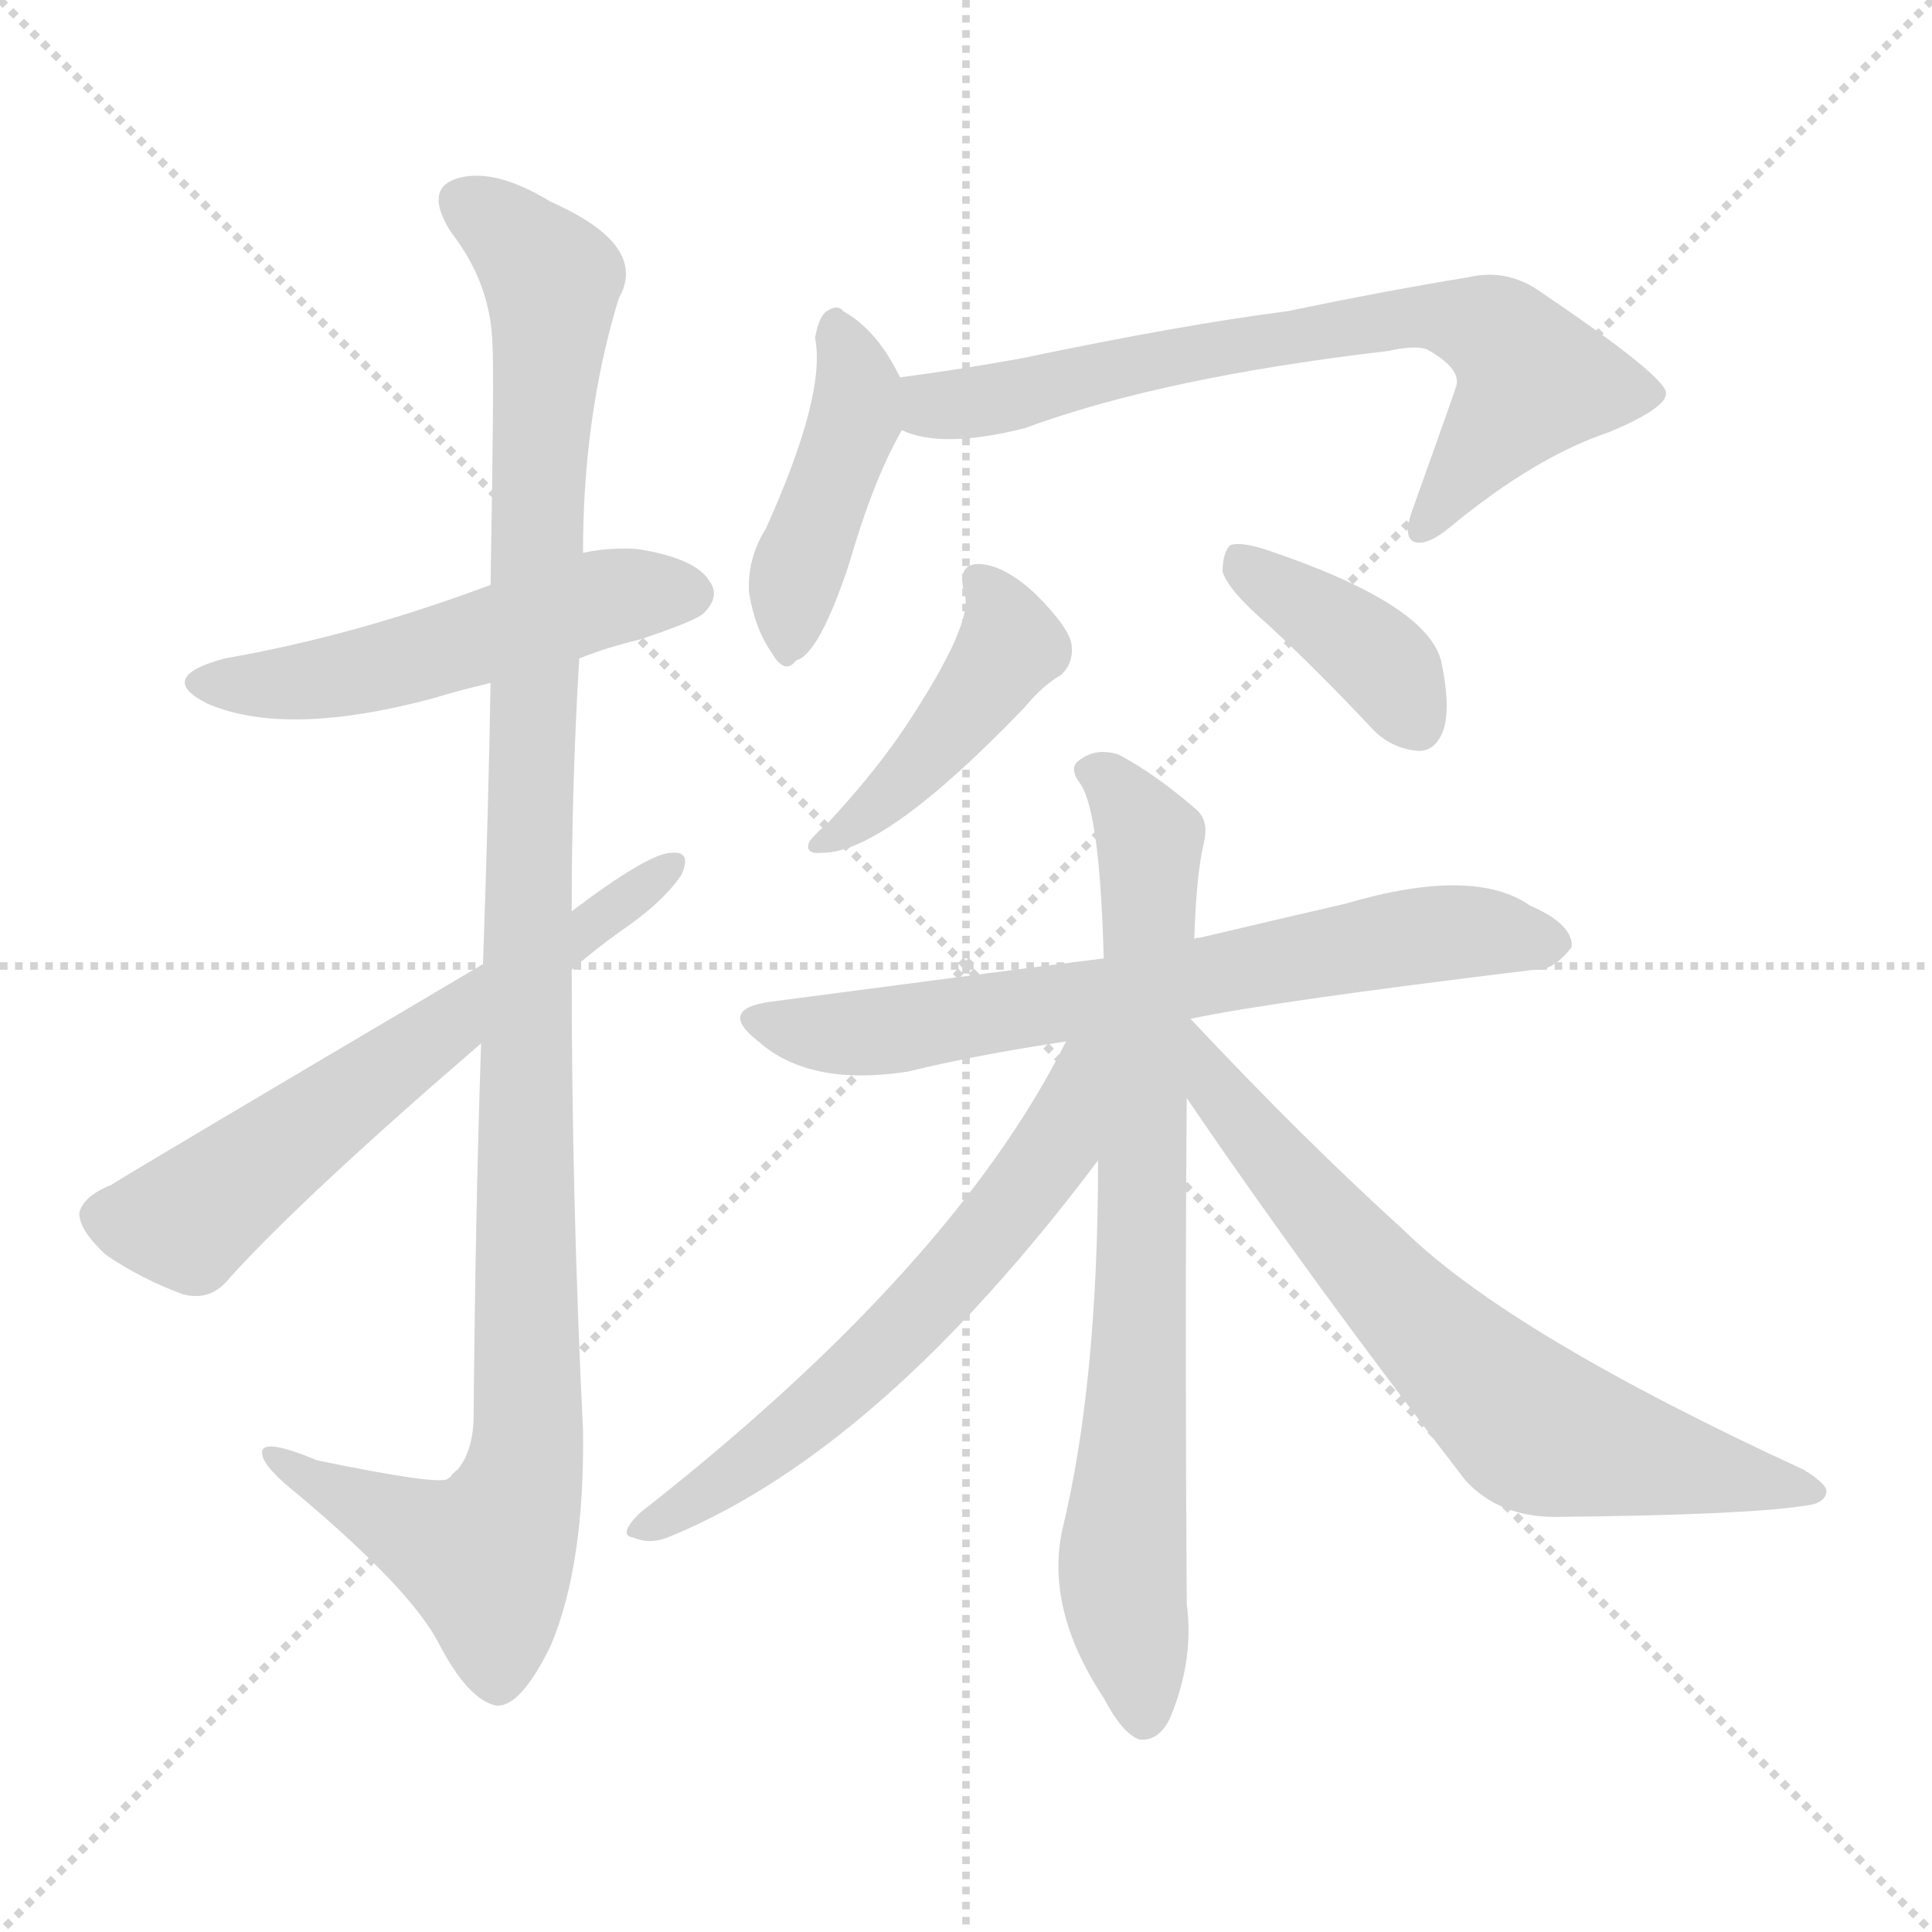
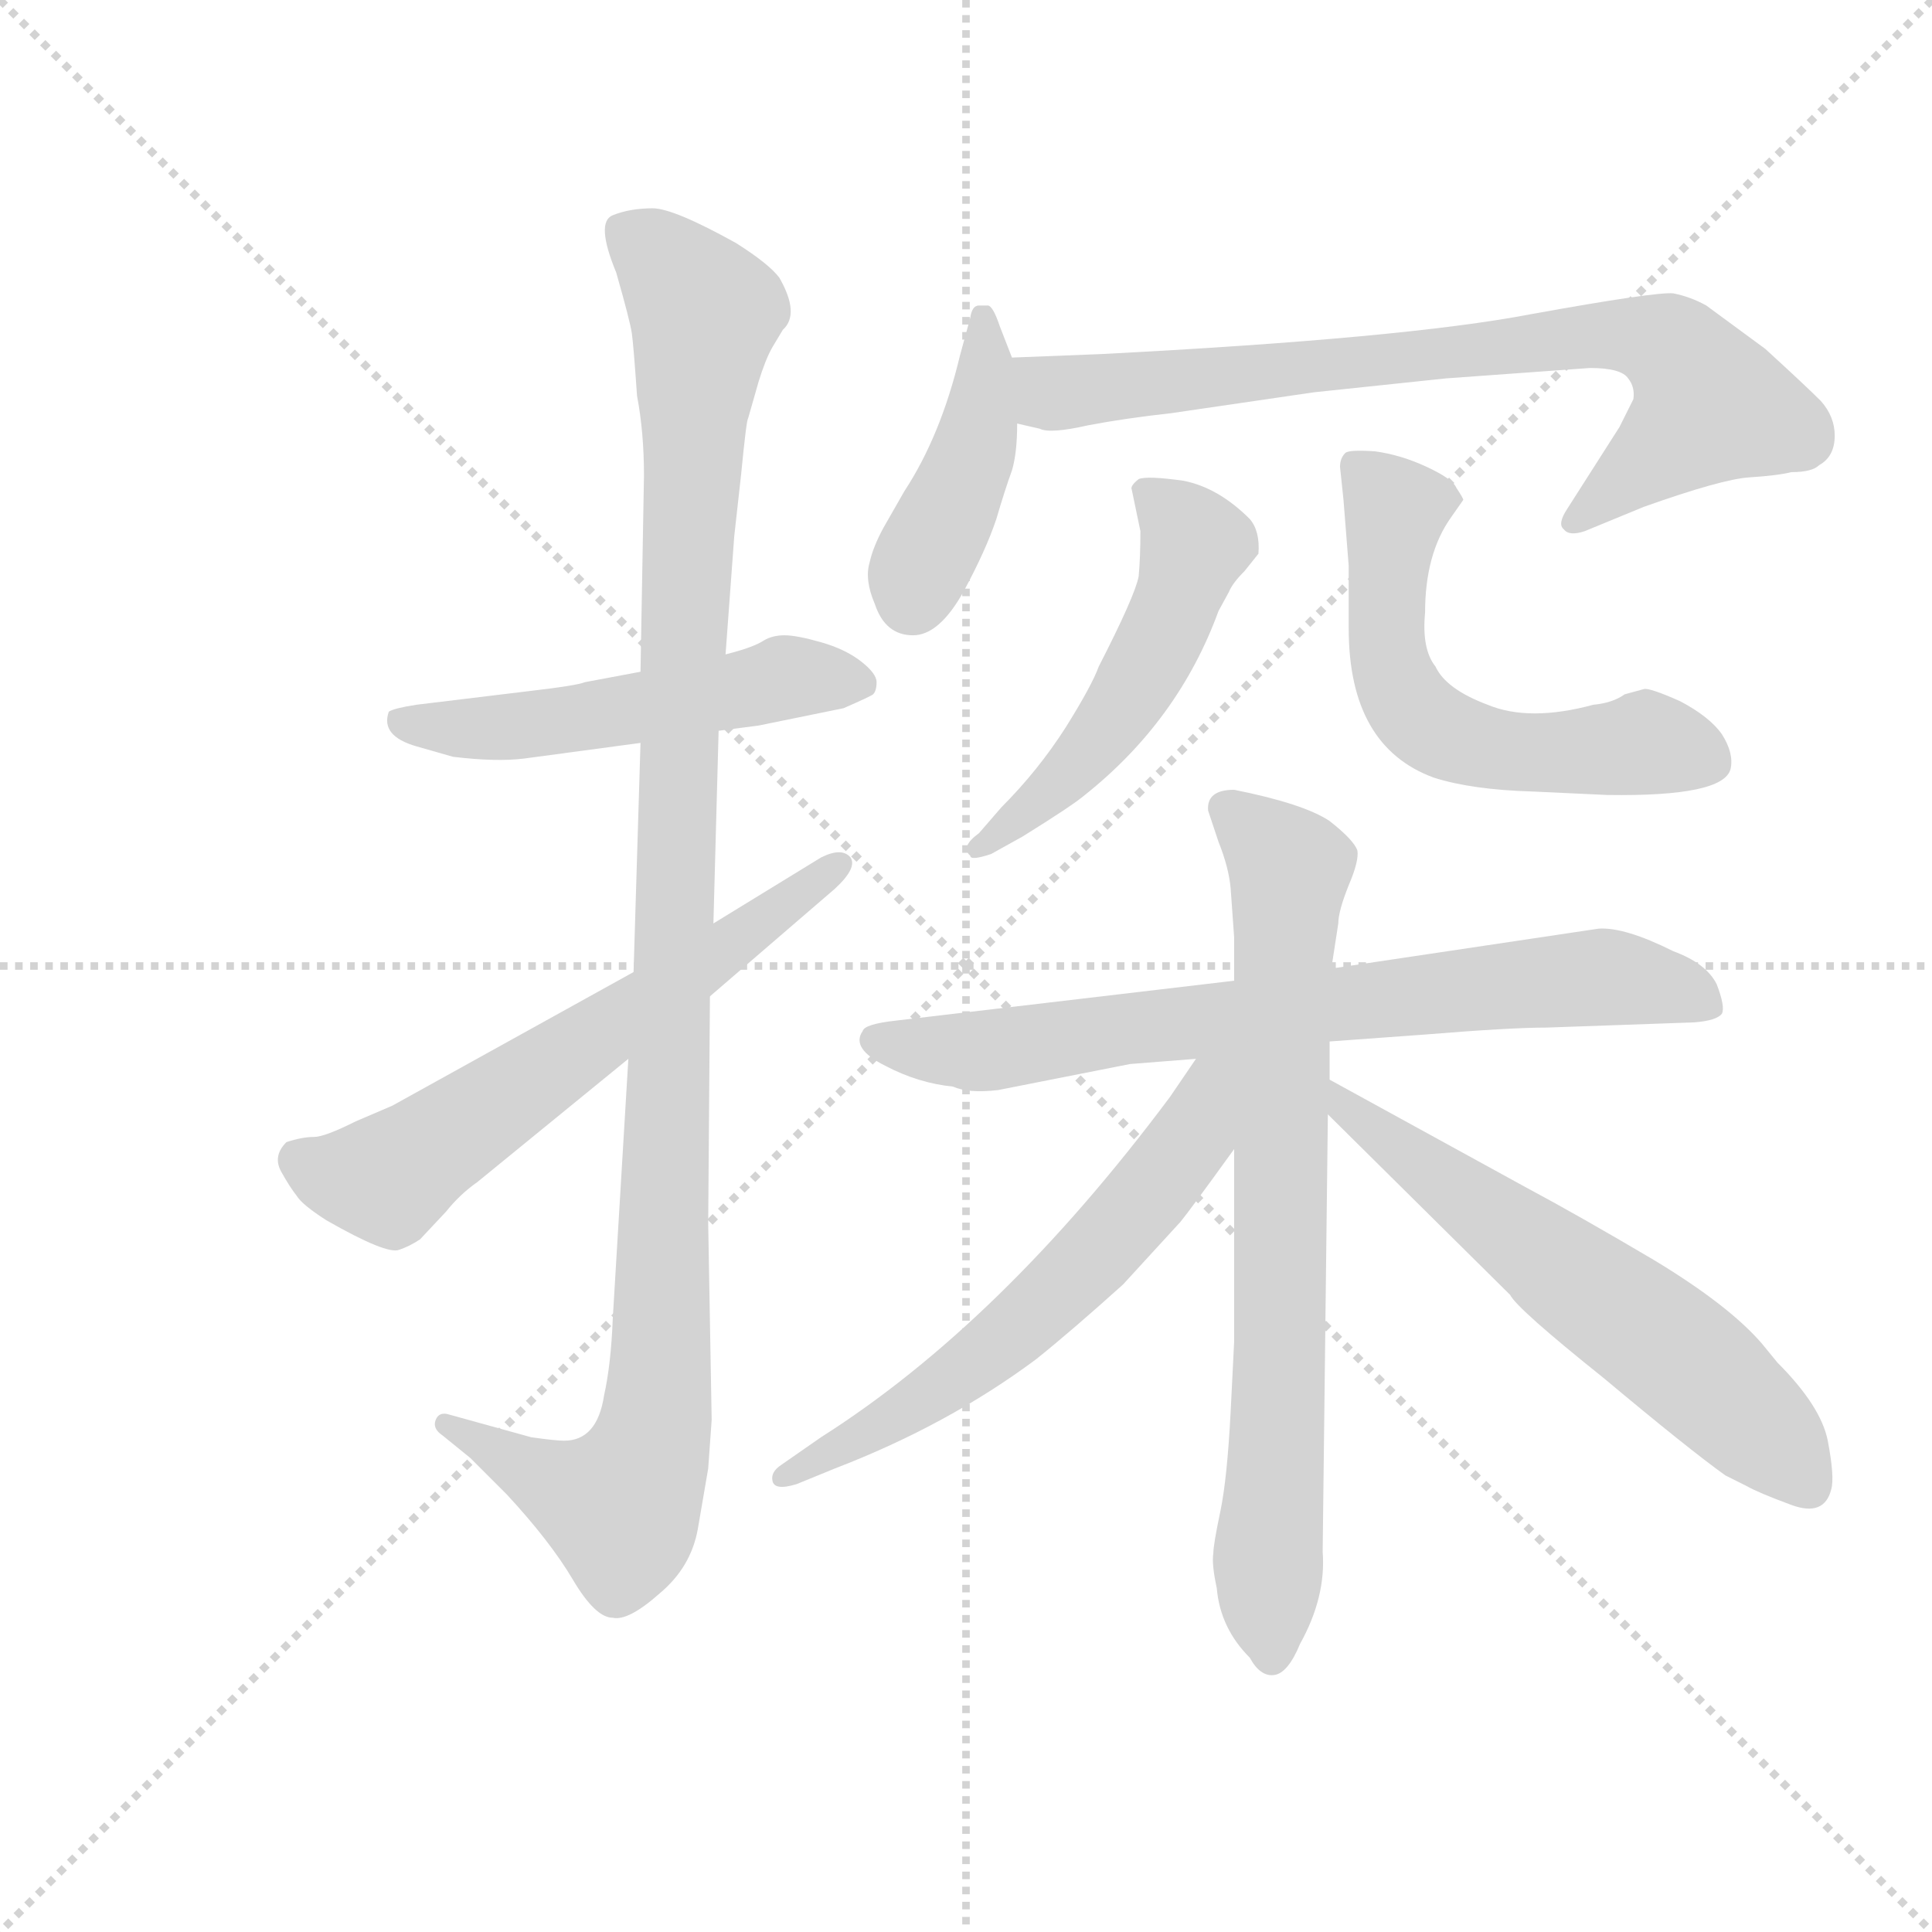
<svg xmlns="http://www.w3.org/2000/svg" version="1.1" viewBox="0 0 1024 1024">
  <g stroke="lightgray" stroke-dasharray="1,1" stroke-width="1" transform="scale(4, 4)">
    <line x1="0" y1="0" x2="256" y2="256" />
    <line x1="256" y1="0" x2="0" y2="256" />
    <line x1="128" y1="0" x2="128" y2="256" />
    <line x1="0" y1="128" x2="256" y2="128" />
  </g>
-   <g transform="scale(1, -1) translate(0, -900)">
+   <g transform="scale(0.92, -0.92) translate(60, -830)">
    <style type="text/css">
      
        @keyframes keyframes0 {
          from {
            stroke: blue;
-             stroke-dashoffset: 517;
+             stroke-dashoffset: 527;
            stroke-width: 128;
          }
          63% {
            animation-timing-function: step-end;
            stroke: blue;
            stroke-dashoffset: 0;
            stroke-width: 128;
          }
          to {
            stroke: black;
            stroke-width: 1024;
          }
        }
        #make-me-a-hanzi-animation-0 {
-           animation: keyframes0 0.671s both;
+           animation: keyframes0 0.679s both;
          animation-delay: 0s;
          animation-timing-function: linear;
        }
      
        @keyframes keyframes1 {
          from {
            stroke: blue;
-             stroke-dashoffset: 1121;
-             stroke-width: 128;
-           }
-           78% {
+             stroke-dashoffset: 1125;
+             stroke-width: 128;
+           }
+           79% {
            animation-timing-function: step-end;
            stroke: blue;
            stroke-dashoffset: 0;
            stroke-width: 128;
          }
          to {
            stroke: black;
            stroke-width: 1024;
          }
        }
        #make-me-a-hanzi-animation-1 {
-           animation: keyframes1 1.162s both;
-           animation-delay: 0.671s;
+           animation: keyframes1 1.166s both;
+           animation-delay: 0.679s;
          animation-timing-function: linear;
        }
      
        @keyframes keyframes2 {
          from {
            stroke: blue;
-             stroke-dashoffset: 617;
+             stroke-dashoffset: 627;
            stroke-width: 128;
          }
          67% {
            animation-timing-function: step-end;
            stroke: blue;
            stroke-dashoffset: 0;
            stroke-width: 128;
          }
          to {
            stroke: black;
            stroke-width: 1024;
          }
        }
        #make-me-a-hanzi-animation-2 {
-           animation: keyframes2 0.752s both;
-           animation-delay: 1.833s;
+           animation: keyframes2 0.76s both;
+           animation-delay: 1.844s;
          animation-timing-function: linear;
        }
      
        @keyframes keyframes3 {
          from {
            stroke: blue;
-             stroke-dashoffset: 428;
+             stroke-dashoffset: 426;
            stroke-width: 128;
          }
          58% {
            animation-timing-function: step-end;
            stroke: blue;
            stroke-dashoffset: 0;
            stroke-width: 128;
          }
          to {
            stroke: black;
            stroke-width: 1024;
          }
        }
        #make-me-a-hanzi-animation-3 {
-           animation: keyframes3 0.598s both;
-           animation-delay: 2.585s;
+           animation: keyframes3 0.597s both;
+           animation-delay: 2.605s;
          animation-timing-function: linear;
        }
      
        @keyframes keyframes4 {
          from {
            stroke: blue;
-             stroke-dashoffset: 703;
-             stroke-width: 128;
-           }
-           70% {
+             stroke-dashoffset: 781;
+             stroke-width: 128;
+           }
+           72% {
            animation-timing-function: step-end;
            stroke: blue;
            stroke-dashoffset: 0;
            stroke-width: 128;
          }
          to {
            stroke: black;
            stroke-width: 1024;
          }
        }
        #make-me-a-hanzi-animation-4 {
-           animation: keyframes4 0.822s both;
-           animation-delay: 3.183s;
+           animation: keyframes4 0.886s both;
+           animation-delay: 3.201s;
          animation-timing-function: linear;
        }
      
        @keyframes keyframes5 {
          from {
            stroke: blue;
-             stroke-dashoffset: 438;
-             stroke-width: 128;
-           }
-           59% {
+             stroke-dashoffset: 514;
+             stroke-width: 128;
+           }
+           63% {
            animation-timing-function: step-end;
            stroke: blue;
            stroke-dashoffset: 0;
            stroke-width: 128;
          }
          to {
            stroke: black;
            stroke-width: 1024;
          }
        }
        #make-me-a-hanzi-animation-5 {
-           animation: keyframes5 0.606s both;
-           animation-delay: 4.006s;
+           animation: keyframes5 0.668s both;
+           animation-delay: 4.087s;
          animation-timing-function: linear;
        }
      
        @keyframes keyframes6 {
          from {
            stroke: blue;
-             stroke-dashoffset: 387;
-             stroke-width: 128;
-           }
-           56% {
+             stroke-dashoffset: 590;
+             stroke-width: 128;
+           }
+           66% {
            animation-timing-function: step-end;
            stroke: blue;
            stroke-dashoffset: 0;
            stroke-width: 128;
          }
          to {
            stroke: black;
            stroke-width: 1024;
          }
        }
        #make-me-a-hanzi-animation-6 {
-           animation: keyframes6 0.565s both;
-           animation-delay: 4.612s;
+           animation: keyframes6 0.73s both;
+           animation-delay: 4.755s;
          animation-timing-function: linear;
        }
      
        @keyframes keyframes7 {
          from {
            stroke: blue;
-             stroke-dashoffset: 681;
-             stroke-width: 128;
-           }
-           69% {
+             stroke-dashoffset: 744;
+             stroke-width: 128;
+           }
+           71% {
            animation-timing-function: step-end;
            stroke: blue;
            stroke-dashoffset: 0;
            stroke-width: 128;
          }
          to {
            stroke: black;
            stroke-width: 1024;
          }
        }
        #make-me-a-hanzi-animation-7 {
-           animation: keyframes7 0.804s both;
-           animation-delay: 5.177s;
+           animation: keyframes7 0.855s both;
+           animation-delay: 5.485s;
          animation-timing-function: linear;
        }
      
        @keyframes keyframes8 {
          from {
            stroke: blue;
-             stroke-dashoffset: 768;
+             stroke-dashoffset: 759;
            stroke-width: 128;
          }
          71% {
            animation-timing-function: step-end;
            stroke: blue;
            stroke-dashoffset: 0;
            stroke-width: 128;
          }
          to {
            stroke: black;
            stroke-width: 1024;
          }
        }
        #make-me-a-hanzi-animation-8 {
-           animation: keyframes8 0.875s both;
-           animation-delay: 5.981s;
+           animation: keyframes8 0.868s both;
+           animation-delay: 6.341s;
          animation-timing-function: linear;
        }
      
        @keyframes keyframes9 {
          from {
            stroke: blue;
-             stroke-dashoffset: 614;
+             stroke-dashoffset: 612;
            stroke-width: 128;
          }
          67% {
            animation-timing-function: step-end;
            stroke: blue;
            stroke-dashoffset: 0;
            stroke-width: 128;
          }
          to {
            stroke: black;
            stroke-width: 1024;
          }
        }
        #make-me-a-hanzi-animation-9 {
-           animation: keyframes9 0.75s both;
-           animation-delay: 6.856s;
+           animation: keyframes9 0.748s both;
+           animation-delay: 7.208s;
          animation-timing-function: linear;
        }
      
        @keyframes keyframes10 {
          from {
            stroke: blue;
-             stroke-dashoffset: 686;
-             stroke-width: 128;
-           }
-           69% {
+             stroke-dashoffset: 612;
+             stroke-width: 128;
+           }
+           67% {
            animation-timing-function: step-end;
            stroke: blue;
            stroke-dashoffset: 0;
            stroke-width: 128;
          }
          to {
            stroke: black;
            stroke-width: 1024;
          }
        }
        #make-me-a-hanzi-animation-10 {
-           animation: keyframes10 0.808s both;
-           animation-delay: 7.606s;
+           animation: keyframes10 0.748s both;
+           animation-delay: 7.957s;
          animation-timing-function: linear;
        }
      
    </style>
-     <path d="M 307 551 Q 322 557 339 561 Q 369 571 373 575 Q 382 584 376 592 Q 369 604 338 609 Q 323 610 309 607 L 260 590 Q 188 563 119 551 Q 82 541 110 527 Q 152 509 230 530 Q 243 534 260 538 L 307 551 Z" fill="lightgray" />
-     <path d="M 255 347 Q 252 259 251 147 Q 250 125 237 116 Q 231 113 168 126 Q 137 139 139 129 Q 140 122 159 107 Q 217 58 232 30 Q 248 -1 263 -4 Q 276 -5 292 28 Q 310 71 309 142 Q 303 265 303 386 L 303 417 Q 303 484 307 551 L 309 607 Q 309 680 328 742 Q 344 770 292 793 Q 261 812 241 805 Q 225 799 239 777 Q 260 750 261 718 Q 262 703 260 590 L 260 538 Q 259 475 256 389 L 255 347 Z" fill="lightgray" />
-     <path d="M 256 389 Q 63 275 59 272 Q 44 266 42 257 Q 42 248 56 235 Q 75 222 97 214 Q 112 210 122 223 Q 161 266 255 347 L 303 386 Q 318 399 334 410 Q 352 423 361 436 Q 367 449 356 448 Q 344 448 303 417 L 256 389 Z" fill="lightgray" />
-     <path d="M 477 700 Q 465 725 447 735 Q 444 739 438 735 Q 434 732 432 721 Q 438 691 406 620 Q 396 604 397 586 Q 400 567 409 554 Q 416 542 422 550 Q 434 553 450 601 Q 463 646 478 672 C 485 685 485 685 477 700 Z" fill="lightgray" />
-     <path d="M 478 672 Q 499 662 543 673 Q 616 700 736 714 Q 749 717 756 715 Q 774 705 772 696 Q 772 695 748 628 Q 744 616 749 613 Q 756 610 769 621 Q 814 658 853 671 Q 884 684 883 692 Q 882 701 817 745 Q 799 758 778 753 Q 735 746 682 735 Q 627 728 541 710 Q 508 704 477 700 C 447 696 449 680 478 672 Z" fill="lightgray" />
-     <path d="M 511 586 Q 517 571 480 515 Q 464 491 439 464 Q 432 458 429 454 Q 426 447 436 448 Q 469 448 543 525 Q 553 537 562 542 Q 569 548 568 558 Q 567 567 549 585 Q 533 600 520 601 Q 507 602 511 586 Z" fill="lightgray" />
-     <path d="M 672 569 Q 699 544 728 513 Q 738 503 752 502 Q 761 502 765 513 Q 769 525 764 549 Q 757 580 670 609 Q 657 613 652 611 Q 648 607 648 597 Q 651 587 672 569 Z" fill="lightgray" />
-     <path d="M 631 360 Q 673 369 813 386 Q 823 385 833 398 Q 834 410 811 420 Q 781 441 713 421 Q 674 412 636 403 Q 633 403 633 402 L 585 392 Q 552 388 408 369 Q 380 365 402 348 Q 429 324 481 332 Q 518 341 565 348 L 631 360 Z" fill="lightgray" />
-     <path d="M 633 402 Q 634 436 638 453 Q 641 465 634 471 Q 612 490 593 500 Q 581 504 572 497 Q 566 493 573 484 Q 583 468 585 392 L 582 285 Q 582 167 563 89 Q 554 47 585 0 Q 595 -19 604 -22 Q 614 -23 620 -11 Q 633 20 629 50 Q 628 197 629 318 L 631 360 L 633 402 Z" fill="lightgray" />
-     <path d="M 565 348 Q 505 228 339 98 Q 327 86 336 85 Q 345 81 356 86 Q 467 132 582 285 C 638 359 579 375 565 348 Z" fill="lightgray" />
-     <path d="M 629 318 Q 695 221 777 115 Q 795 96 824 96 Q 926 97 957 102 Q 967 103 968 109 Q 969 113 956 121 Q 800 193 744 248 Q 690 297 631 360 C 610 382 612 343 629 318 Z" fill="lightgray" />
+     <path d="M 354 409 L 377 412 L 426 422 Q 442 429 443 430 Q 445 432 445 437 Q 445 442 436 449 Q 427 456 413 460 Q 399 464 392 464 Q 385 464 380 461 Q 374 457 358 453 L 309 443 L 277 437 Q 272 435 246 432 L 180 424 Q 167 422 164 420 Q 159 406 180 400 L 201 394 Q 226 391 242 393 L 309 402 L 354 409 Z" fill="lightgray" />
+     <path d="M 246 2 L 199 15 Q 193 17 191 12 Q 189 7 195 3 L 211 -10 L 232 -31 Q 257 -58 270 -80 Q 283 -102 293 -102 Q 302 -104 320 -88 Q 338 -73 342 -51 L 348 -16 L 350 12 L 348 125 L 349 256 L 351 298 L 354 409 L 358 453 L 363 521 L 367 557 Q 370 588 371 589 L 377 610 Q 381 623 385 630 L 391 640 Q 401 649 389 670 Q 383 678 364 690 Q 328 710 316 710 Q 303 710 293 706 Q 283 702 295 673 Q 303 645 304 638 Q 305 631 307 602 Q 311 581 311 556 L 309 443 L 309 402 L 305 270 L 302 220 L 293 70 Q 292 44 288 26 Q 284 0 265 0 Q 260 0 246 2 Z" fill="lightgray" />
+     <path d="M 349 256 L 421 318 Q 434 330 430 336 Q 425 342 413 336 L 351 298 L 305 270 L 166 193 L 145 184 Q 127 175 121 175 Q 114 175 105 172 Q 97 164 102 155 Q 107 146 111 141 Q 114 136 128 127 Q 163 107 170 110 Q 176 112 182 116 L 197 132 Q 205 142 215 149 L 302 220 L 349 256 Z" fill="lightgray" />
+     <path d="M 523 624 L 516 642 Q 512 654 509 654 L 504 654 Q 500 654 499 647 L 493 625 Q 482 579 461 547 L 449 526 Q 443 515 441 506 Q 438 496 444 482 Q 450 464 466 464 Q 481 464 495 489 Q 508 513 514 531 Q 519 548 523 559 Q 526 569 526 586 L 523 624 Z" fill="lightgray" />
+     <path d="M 574 626 L 523 624 C 493 623 497 593 526 586 L 539 583 Q 545 580 567 585 Q 588 589 615 592 L 697 604 L 773 612 L 856 618 Q 874 618 878 612 Q 882 607 881 600 L 873 584 L 843 537 Q 837 528 841 525 Q 844 521 853 524 L 887 538 Q 932 554 948 555 Q 964 556 972 558 Q 984 558 988 562 Q 997 567 997 579 Q 997 590 989 599 Q 980 608 957 629 L 923 654 Q 914 659 904 661 Q 894 662 822 649 Q 749 635 574 626 Z" fill="lightgray" />
+     <path d="M 517 365 L 504 350 Q 493 342 499 337 Q 499 334 511 338 L 529 348 Q 558 366 565 372 Q 619 415 642 478 L 648 489 Q 650 494 657 501 L 665 511 Q 666 524 660 531 Q 642 549 622 553 Q 601 556 596 554 Q 591 550 592 548 L 597 524 Q 597 509 596 498 Q 594 487 573 446 Q 569 435 554 411 Q 538 386 517 365 Z" fill="lightgray" />
+     <path d="M 717 504 L 717 468 Q 717 400 766 382 Q 788 375 823 374 L 866 372 Q 933 371 937 387 Q 939 396 932 407 Q 925 417 908 426 Q 890 434 887 433 L 876 430 Q 869 425 858 424 Q 821 414 797 424 Q 773 433 767 446 Q 759 456 761 477 Q 761 511 776 532 L 783 542 Q 783 543 779 549 Q 777 554 762 561 Q 747 568 732 570 Q 717 571 715 569 Q 712 566 712 561 L 714 542 Q 715 529 717 504 Z" fill="lightgray" />
+     <path d="M 651 265 L 456 242 Q 438 240 437 236 Q 430 226 450 216 Q 469 206 489 204 Q 498 200 515 202 L 591 217 L 629 220 L 706 230 L 761 234 Q 810 238 831 238 L 916 241 Q 929 242 932 246 Q 934 250 929 263 Q 923 275 904 282 Q 876 296 861 295 L 707 272 L 651 265 Z" fill="lightgray" />
+     <path d="M 651 375 Q 635 375 636 363 L 642 345 Q 648 330 649 318 L 651 290 L 651 265 L 651 168 L 651 57 L 649 17 Q 647 -22 643 -41 Q 639 -60 639 -65 Q 638 -71 641 -85 Q 643 -108 660 -125 Q 666 -136 674 -135 Q 682 -134 689 -117 Q 704 -90 702 -64 L 705 188 L 706 208 L 706 230 L 707 272 L 711 298 Q 711 305 717 320 Q 723 334 722 340 Q 720 346 706 357 Q 691 367 651 375 Z" fill="lightgray" />
+     <path d="M 629 220 L 614 198 Q 517 68 413 2 L 390 -14 Q 384 -18 385 -23 Q 386 -29 399 -25 L 421 -16 Q 486 9 537 47 Q 557 63 587 90 L 620 126 Q 625 132 651 168 C 696 230 646 246 629 220 Z" fill="lightgray" />
+     <path d="M 705 188 L 810 84 Q 814 76 864 36 Q 913 -5 934 -20 L 946 -26 Q 953 -30 972 -37 Q 991 -44 995 -28 Q 997 -21 993 0 Q 989 20 964 45 L 955 56 Q 936 78 893 104 Q 849 130 819 146 L 706 208 C 680 222 684 209 705 188 Z" fill="lightgray" />
    <clipPath id="make-me-a-hanzi-clip-0">
-       <path d="M 307 551 Q 322 557 339 561 Q 369 571 373 575 Q 382 584 376 592 Q 369 604 338 609 Q 323 610 309 607 L 260 590 Q 188 563 119 551 Q 82 541 110 527 Q 152 509 230 530 Q 243 534 260 538 L 307 551 Z" />
-     </clipPath>
-     <path clip-path="url(#make-me-a-hanzi-clip-0)" d="M 111 540 L 168 539 L 311 581 L 366 585" fill="none" id="make-me-a-hanzi-animation-0" stroke-dasharray="389 778" stroke-linecap="round" />
+       <path d="M 354 409 L 377 412 L 426 422 Q 442 429 443 430 Q 445 432 445 437 Q 445 442 436 449 Q 427 456 413 460 Q 399 464 392 464 Q 385 464 380 461 Q 374 457 358 453 L 309 443 L 277 437 Q 272 435 246 432 L 180 424 Q 167 422 164 420 Q 159 406 180 400 L 201 394 Q 226 391 242 393 L 309 402 L 354 409 Z" />
+     </clipPath>
+     <path clip-path="url(#make-me-a-hanzi-clip-0)" d="M 169 415 L 224 410 L 391 439 L 437 435" fill="none" id="make-me-a-hanzi-animation-0" stroke-dasharray="399 798" stroke-linecap="round" />
    <clipPath id="make-me-a-hanzi-clip-1">
-       <path d="M 255 347 Q 252 259 251 147 Q 250 125 237 116 Q 231 113 168 126 Q 137 139 139 129 Q 140 122 159 107 Q 217 58 232 30 Q 248 -1 263 -4 Q 276 -5 292 28 Q 310 71 309 142 Q 303 265 303 386 L 303 417 Q 303 484 307 551 L 309 607 Q 309 680 328 742 Q 344 770 292 793 Q 261 812 241 805 Q 225 799 239 777 Q 260 750 261 718 Q 262 703 260 590 L 260 538 Q 259 475 256 389 L 255 347 Z" />
-     </clipPath>
-     <path clip-path="url(#make-me-a-hanzi-clip-1)" d="M 248 790 L 288 759 L 293 745 L 280 461 L 280 133 L 273 103 L 258 75 L 145 127" fill="none" id="make-me-a-hanzi-animation-1" stroke-dasharray="993 1986" stroke-linecap="round" />
+       <path d="M 246 2 L 199 15 Q 193 17 191 12 Q 189 7 195 3 L 211 -10 L 232 -31 Q 257 -58 270 -80 Q 283 -102 293 -102 Q 302 -104 320 -88 Q 338 -73 342 -51 L 348 -16 L 350 12 L 348 125 L 349 256 L 351 298 L 354 409 L 358 453 L 363 521 L 367 557 Q 370 588 371 589 L 377 610 Q 381 623 385 630 L 391 640 Q 401 649 389 670 Q 383 678 364 690 Q 328 710 316 710 Q 303 710 293 706 Q 283 702 295 673 Q 303 645 304 638 Q 305 631 307 602 Q 311 581 311 556 L 309 443 L 309 402 L 305 270 L 302 220 L 293 70 Q 292 44 288 26 Q 284 0 265 0 Q 260 0 246 2 Z" />
+     </clipPath>
+     <path clip-path="url(#make-me-a-hanzi-clip-1)" d="M 301 696 L 346 650 L 331 409 L 319 19 L 314 -7 L 298 -38 L 254 -23 L 197 9" fill="none" id="make-me-a-hanzi-animation-1" stroke-dasharray="997 1994" stroke-linecap="round" />
    <clipPath id="make-me-a-hanzi-clip-2">
-       <path d="M 256 389 Q 63 275 59 272 Q 44 266 42 257 Q 42 248 56 235 Q 75 222 97 214 Q 112 210 122 223 Q 161 266 255 347 L 303 386 Q 318 399 334 410 Q 352 423 361 436 Q 367 449 356 448 Q 344 448 303 417 L 256 389 Z" />
-     </clipPath>
-     <path clip-path="url(#make-me-a-hanzi-clip-2)" d="M 54 255 L 80 252 L 106 258 L 228 353 L 354 440" fill="none" id="make-me-a-hanzi-animation-2" stroke-dasharray="489 978" stroke-linecap="round" />
+       <path d="M 349 256 L 421 318 Q 434 330 430 336 Q 425 342 413 336 L 351 298 L 305 270 L 166 193 L 145 184 Q 127 175 121 175 Q 114 175 105 172 Q 97 164 102 155 Q 107 146 111 141 Q 114 136 128 127 Q 163 107 170 110 Q 176 112 182 116 L 197 132 Q 205 142 215 149 L 302 220 L 349 256 Z" />
+     </clipPath>
+     <path clip-path="url(#make-me-a-hanzi-clip-2)" d="M 112 162 L 137 152 L 163 151 L 424 332" fill="none" id="make-me-a-hanzi-animation-2" stroke-dasharray="499 998" stroke-linecap="round" />
    <clipPath id="make-me-a-hanzi-clip-3">
-       <path d="M 477 700 Q 465 725 447 735 Q 444 739 438 735 Q 434 732 432 721 Q 438 691 406 620 Q 396 604 397 586 Q 400 567 409 554 Q 416 542 422 550 Q 434 553 450 601 Q 463 646 478 672 C 485 685 485 685 477 700 Z" />
-     </clipPath>
-     <path clip-path="url(#make-me-a-hanzi-clip-3)" d="M 443 725 L 455 697 L 454 678 L 421 591 L 419 562" fill="none" id="make-me-a-hanzi-animation-3" stroke-dasharray="300 600" stroke-linecap="round" />
+       <path d="M 523 624 L 516 642 Q 512 654 509 654 L 504 654 Q 500 654 499 647 L 493 625 Q 482 579 461 547 L 449 526 Q 443 515 441 506 Q 438 496 444 482 Q 450 464 466 464 Q 481 464 495 489 Q 508 513 514 531 Q 519 548 523 559 Q 526 569 526 586 L 523 624 Z" />
+     </clipPath>
+     <path clip-path="url(#make-me-a-hanzi-clip-3)" d="M 507 647 L 503 579 L 465 485" fill="none" id="make-me-a-hanzi-animation-3" stroke-dasharray="298 596" stroke-linecap="round" />
    <clipPath id="make-me-a-hanzi-clip-4">
-       <path d="M 478 672 Q 499 662 543 673 Q 616 700 736 714 Q 749 717 756 715 Q 774 705 772 696 Q 772 695 748 628 Q 744 616 749 613 Q 756 610 769 621 Q 814 658 853 671 Q 884 684 883 692 Q 882 701 817 745 Q 799 758 778 753 Q 735 746 682 735 Q 627 728 541 710 Q 508 704 477 700 C 447 696 449 680 478 672 Z" />
-     </clipPath>
-     <path clip-path="url(#make-me-a-hanzi-clip-4)" d="M 484 693 L 505 685 L 531 688 L 589 705 L 762 733 L 792 724 L 813 698 L 753 621" fill="none" id="make-me-a-hanzi-animation-4" stroke-dasharray="575 1150" stroke-linecap="round" />
+       <path d="M 574 626 L 523 624 C 493 623 497 593 526 586 L 539 583 Q 545 580 567 585 Q 588 589 615 592 L 697 604 L 773 612 L 856 618 Q 874 618 878 612 Q 882 607 881 600 L 873 584 L 843 537 Q 837 528 841 525 Q 844 521 853 524 L 887 538 Q 932 554 948 555 Q 964 556 972 558 Q 984 558 988 562 Q 997 567 997 579 Q 997 590 989 599 Q 980 608 957 629 L 923 654 Q 914 659 904 661 Q 894 662 822 649 Q 749 635 574 626 Z" />
+     </clipPath>
+     <path clip-path="url(#make-me-a-hanzi-clip-4)" d="M 530 618 L 546 603 L 857 638 L 901 631 L 926 597 L 847 530" fill="none" id="make-me-a-hanzi-animation-4" stroke-dasharray="653 1306" stroke-linecap="round" />
    <clipPath id="make-me-a-hanzi-clip-5">
-       <path d="M 511 586 Q 517 571 480 515 Q 464 491 439 464 Q 432 458 429 454 Q 426 447 436 448 Q 469 448 543 525 Q 553 537 562 542 Q 569 548 568 558 Q 567 567 549 585 Q 533 600 520 601 Q 507 602 511 586 Z" />
-     </clipPath>
-     <path clip-path="url(#make-me-a-hanzi-clip-5)" d="M 518 592 L 536 558 L 482 489 L 437 456" fill="none" id="make-me-a-hanzi-animation-5" stroke-dasharray="310 620" stroke-linecap="round" />
+       <path d="M 517 365 L 504 350 Q 493 342 499 337 Q 499 334 511 338 L 529 348 Q 558 366 565 372 Q 619 415 642 478 L 648 489 Q 650 494 657 501 L 665 511 Q 666 524 660 531 Q 642 549 622 553 Q 601 556 596 554 Q 591 550 592 548 L 597 524 Q 597 509 596 498 Q 594 487 573 446 Q 569 435 554 411 Q 538 386 517 365 Z" />
+     </clipPath>
+     <path clip-path="url(#make-me-a-hanzi-clip-5)" d="M 601 546 L 621 528 L 628 513 L 612 468 L 561 389 L 505 342" fill="none" id="make-me-a-hanzi-animation-5" stroke-dasharray="386 772" stroke-linecap="round" />
    <clipPath id="make-me-a-hanzi-clip-6">
-       <path d="M 672 569 Q 699 544 728 513 Q 738 503 752 502 Q 761 502 765 513 Q 769 525 764 549 Q 757 580 670 609 Q 657 613 652 611 Q 648 607 648 597 Q 651 587 672 569 Z" />
-     </clipPath>
-     <path clip-path="url(#make-me-a-hanzi-clip-6)" d="M 656 602 L 723 558 L 751 516" fill="none" id="make-me-a-hanzi-animation-6" stroke-dasharray="259 518" stroke-linecap="round" />
+       <path d="M 717 504 L 717 468 Q 717 400 766 382 Q 788 375 823 374 L 866 372 Q 933 371 937 387 Q 939 396 932 407 Q 925 417 908 426 Q 890 434 887 433 L 876 430 Q 869 425 858 424 Q 821 414 797 424 Q 773 433 767 446 Q 759 456 761 477 Q 761 511 776 532 L 783 542 Q 783 543 779 549 Q 777 554 762 561 Q 747 568 732 570 Q 717 571 715 569 Q 712 566 712 561 L 714 542 Q 715 529 717 504 Z" />
+     </clipPath>
+     <path clip-path="url(#make-me-a-hanzi-clip-6)" d="M 719 563 L 744 537 L 739 460 L 756 418 L 801 398 L 846 396 L 890 402 L 925 391" fill="none" id="make-me-a-hanzi-animation-6" stroke-dasharray="462 924" stroke-linecap="round" />
    <clipPath id="make-me-a-hanzi-clip-7">
-       <path d="M 631 360 Q 673 369 813 386 Q 823 385 833 398 Q 834 410 811 420 Q 781 441 713 421 Q 674 412 636 403 Q 633 403 633 402 L 585 392 Q 552 388 408 369 Q 380 365 402 348 Q 429 324 481 332 Q 518 341 565 348 L 631 360 Z" />
-     </clipPath>
-     <path clip-path="url(#make-me-a-hanzi-clip-7)" d="M 403 359 L 457 352 L 745 404 L 789 406 L 822 400" fill="none" id="make-me-a-hanzi-animation-7" stroke-dasharray="553 1106" stroke-linecap="round" />
+       <path d="M 651 265 L 456 242 Q 438 240 437 236 Q 430 226 450 216 Q 469 206 489 204 Q 498 200 515 202 L 591 217 L 629 220 L 706 230 L 761 234 Q 810 238 831 238 L 916 241 Q 929 242 932 246 Q 934 250 929 263 Q 923 275 904 282 Q 876 296 861 295 L 707 272 L 651 265 Z" />
+     </clipPath>
+     <path clip-path="url(#make-me-a-hanzi-clip-7)" d="M 444 231 L 507 224 L 857 267 L 903 261 L 926 249" fill="none" id="make-me-a-hanzi-animation-7" stroke-dasharray="616 1232" stroke-linecap="round" />
    <clipPath id="make-me-a-hanzi-clip-8">
-       <path d="M 633 402 Q 634 436 638 453 Q 641 465 634 471 Q 612 490 593 500 Q 581 504 572 497 Q 566 493 573 484 Q 583 468 585 392 L 582 285 Q 582 167 563 89 Q 554 47 585 0 Q 595 -19 604 -22 Q 614 -23 620 -11 Q 633 20 629 50 Q 628 197 629 318 L 631 360 L 633 402 Z" />
-     </clipPath>
-     <path clip-path="url(#make-me-a-hanzi-clip-8)" d="M 580 491 L 610 453 L 595 68 L 606 -10" fill="none" id="make-me-a-hanzi-animation-8" stroke-dasharray="640 1280" stroke-linecap="round" />
+       <path d="M 651 375 Q 635 375 636 363 L 642 345 Q 648 330 649 318 L 651 290 L 651 265 L 651 168 L 651 57 L 649 17 Q 647 -22 643 -41 Q 639 -60 639 -65 Q 638 -71 641 -85 Q 643 -108 660 -125 Q 666 -136 674 -135 Q 682 -134 689 -117 Q 704 -90 702 -64 L 705 188 L 706 208 L 706 230 L 707 272 L 711 298 Q 711 305 717 320 Q 723 334 722 340 Q 720 346 706 357 Q 691 367 651 375 Z" />
+     </clipPath>
+     <path clip-path="url(#make-me-a-hanzi-clip-8)" d="M 648 364 L 683 325 L 678 54 L 670 -64 L 673 -125" fill="none" id="make-me-a-hanzi-animation-8" stroke-dasharray="631 1262" stroke-linecap="round" />
    <clipPath id="make-me-a-hanzi-clip-9">
-       <path d="M 565 348 Q 505 228 339 98 Q 327 86 336 85 Q 345 81 356 86 Q 467 132 582 285 C 638 359 579 375 565 348 Z" />
-     </clipPath>
-     <path clip-path="url(#make-me-a-hanzi-clip-9)" d="M 580 345 L 571 338 L 559 290 L 513 232 L 433 153 L 342 90" fill="none" id="make-me-a-hanzi-animation-9" stroke-dasharray="486 972" stroke-linecap="round" />
+       <path d="M 629 220 L 614 198 Q 517 68 413 2 L 390 -14 Q 384 -18 385 -23 Q 386 -29 399 -25 L 421 -16 Q 486 9 537 47 Q 557 63 587 90 L 620 126 Q 625 132 651 168 C 696 230 646 246 629 220 Z" />
+     </clipPath>
+     <path clip-path="url(#make-me-a-hanzi-clip-9)" d="M 646 216 L 636 207 L 626 174 L 545 82 L 475 26 L 392 -21" fill="none" id="make-me-a-hanzi-animation-9" stroke-dasharray="484 968" stroke-linecap="round" />
    <clipPath id="make-me-a-hanzi-clip-10">
-       <path d="M 629 318 Q 695 221 777 115 Q 795 96 824 96 Q 926 97 957 102 Q 967 103 968 109 Q 969 113 956 121 Q 800 193 744 248 Q 690 297 631 360 C 610 382 612 343 629 318 Z" />
-     </clipPath>
-     <path clip-path="url(#make-me-a-hanzi-clip-10)" d="M 636 353 L 643 324 L 674 286 L 758 193 L 807 148 L 834 136 L 961 108" fill="none" id="make-me-a-hanzi-animation-10" stroke-dasharray="558 1116" stroke-linecap="round" />
+       <path d="M 705 188 L 810 84 Q 814 76 864 36 Q 913 -5 934 -20 L 946 -26 Q 953 -30 972 -37 Q 991 -44 995 -28 Q 997 -21 993 0 Q 989 20 964 45 L 955 56 Q 936 78 893 104 Q 849 130 819 146 L 706 208 C 680 222 684 209 705 188 Z" />
+     </clipPath>
+     <path clip-path="url(#make-me-a-hanzi-clip-10)" d="M 711 203 L 714 193 L 917 42 L 981 -25" fill="none" id="make-me-a-hanzi-animation-10" stroke-dasharray="484 968" stroke-linecap="round" />
  </g>
</svg>
